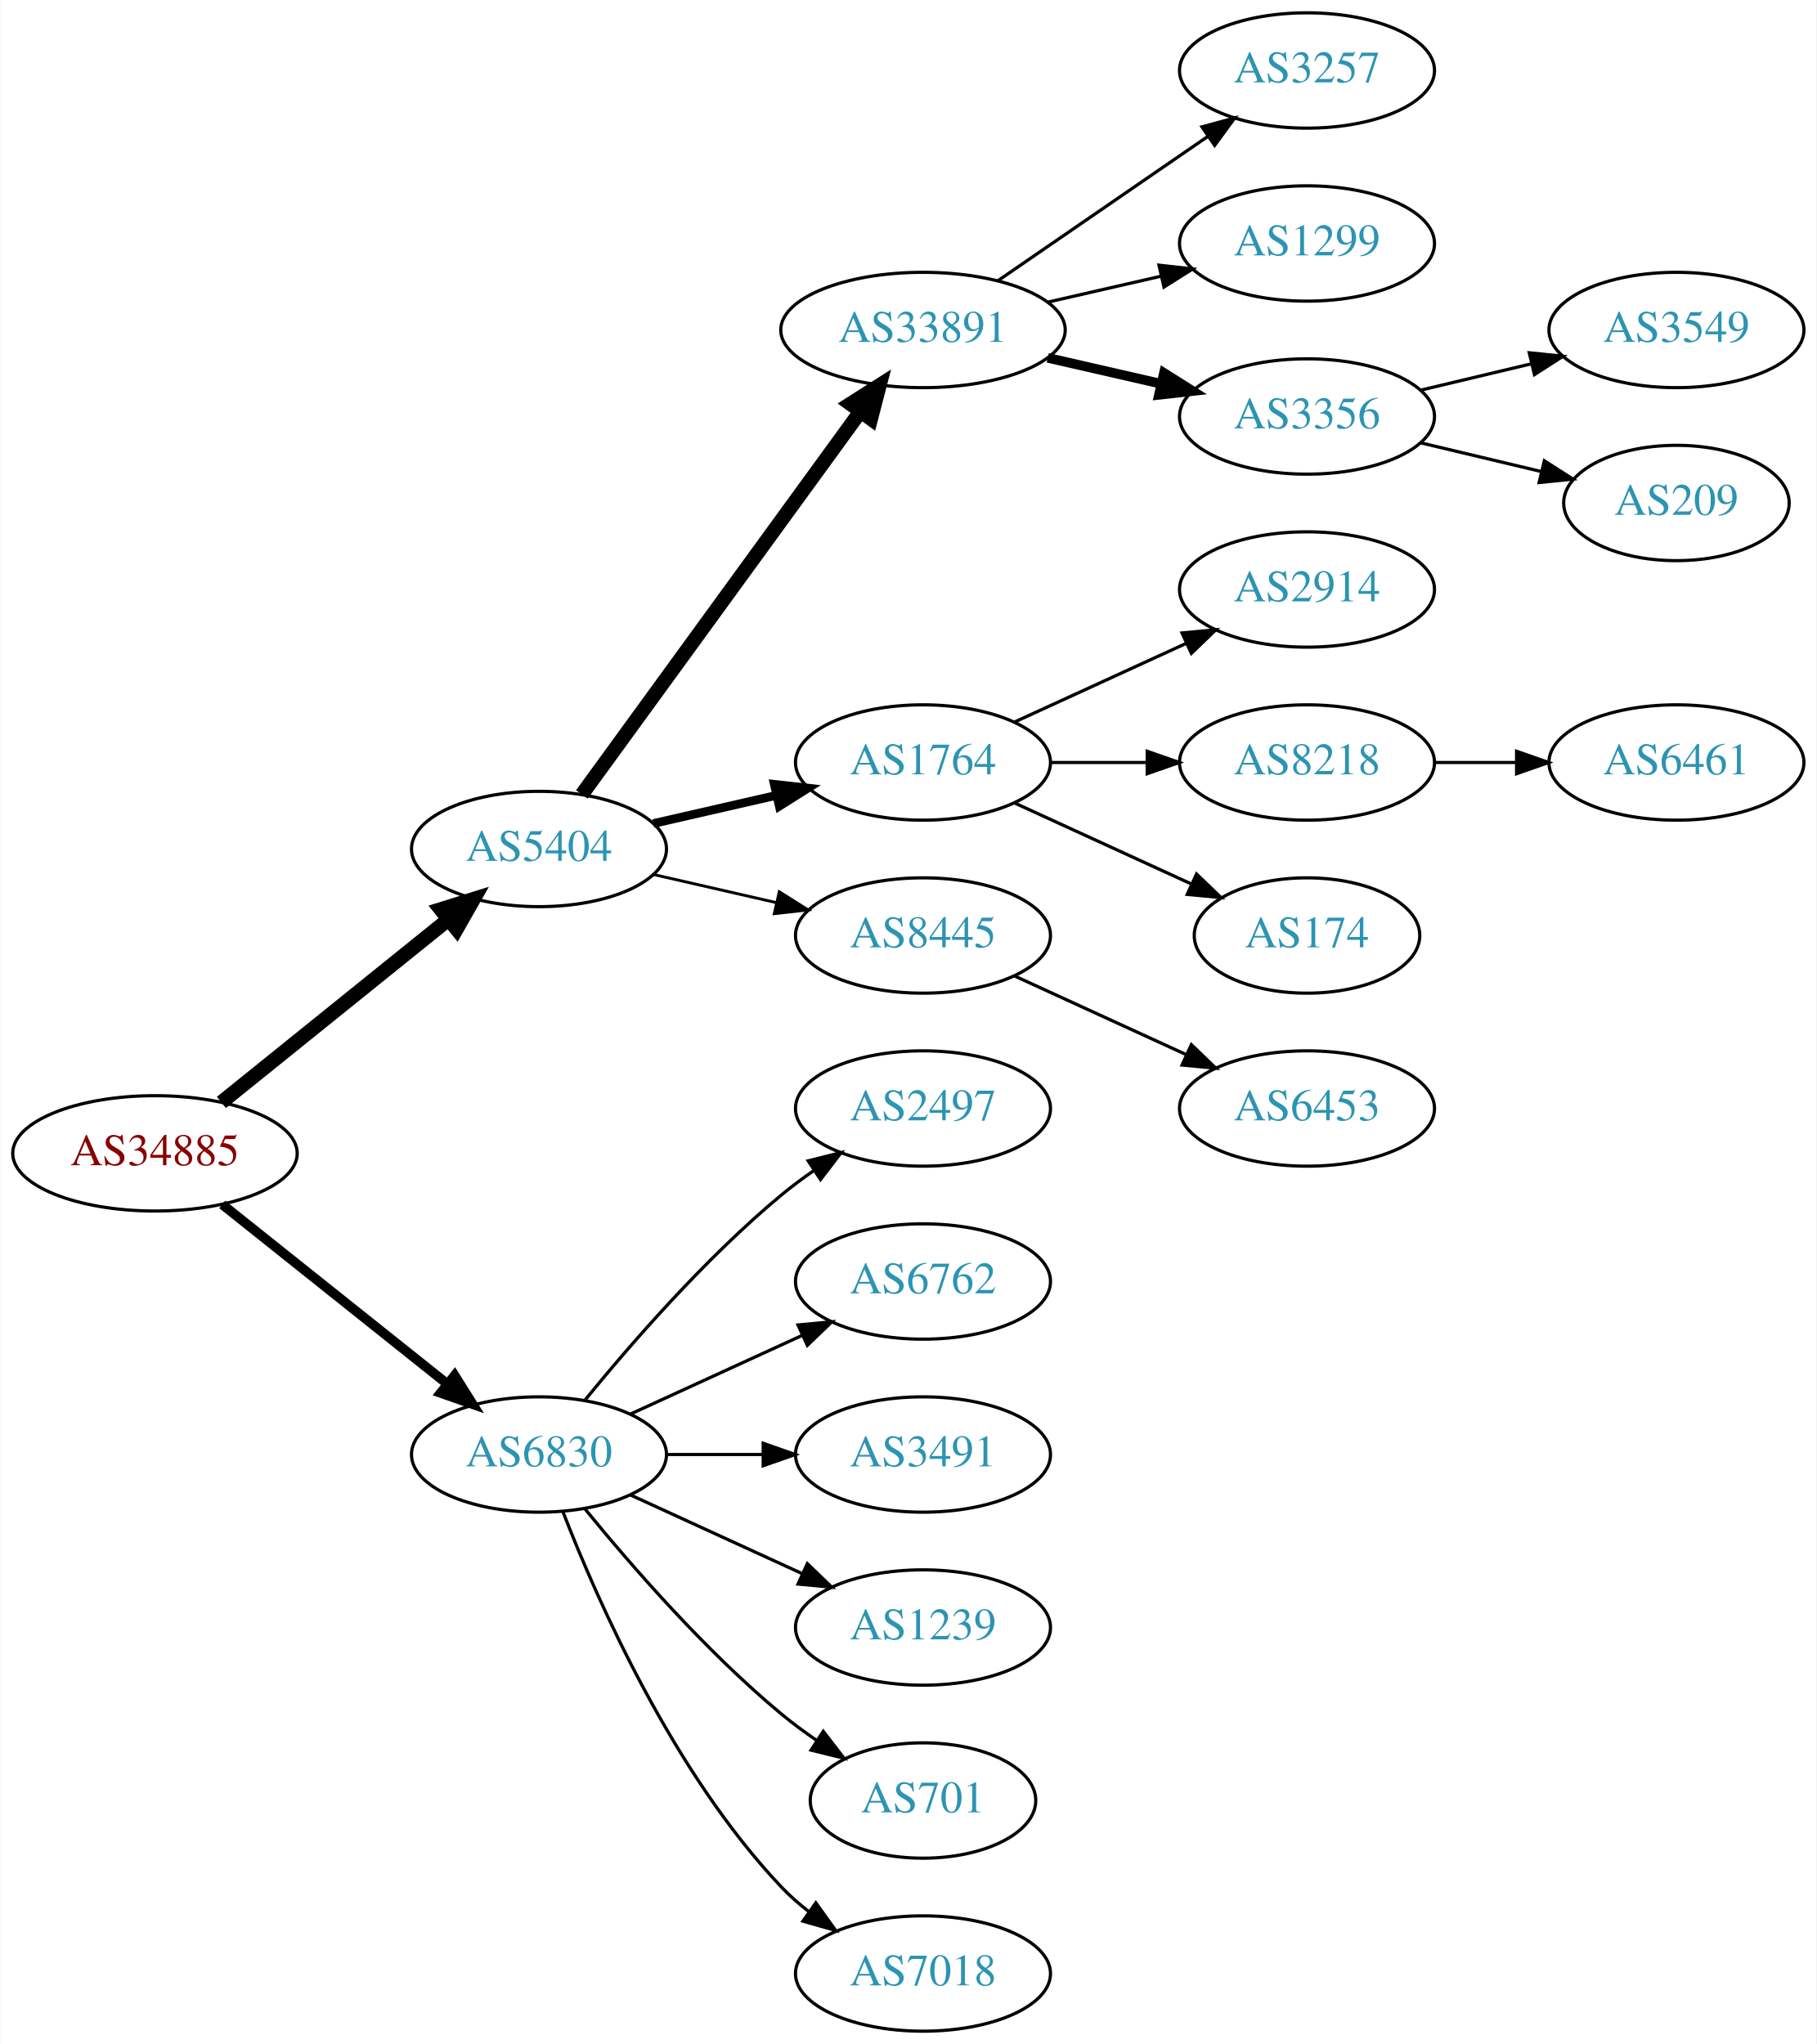
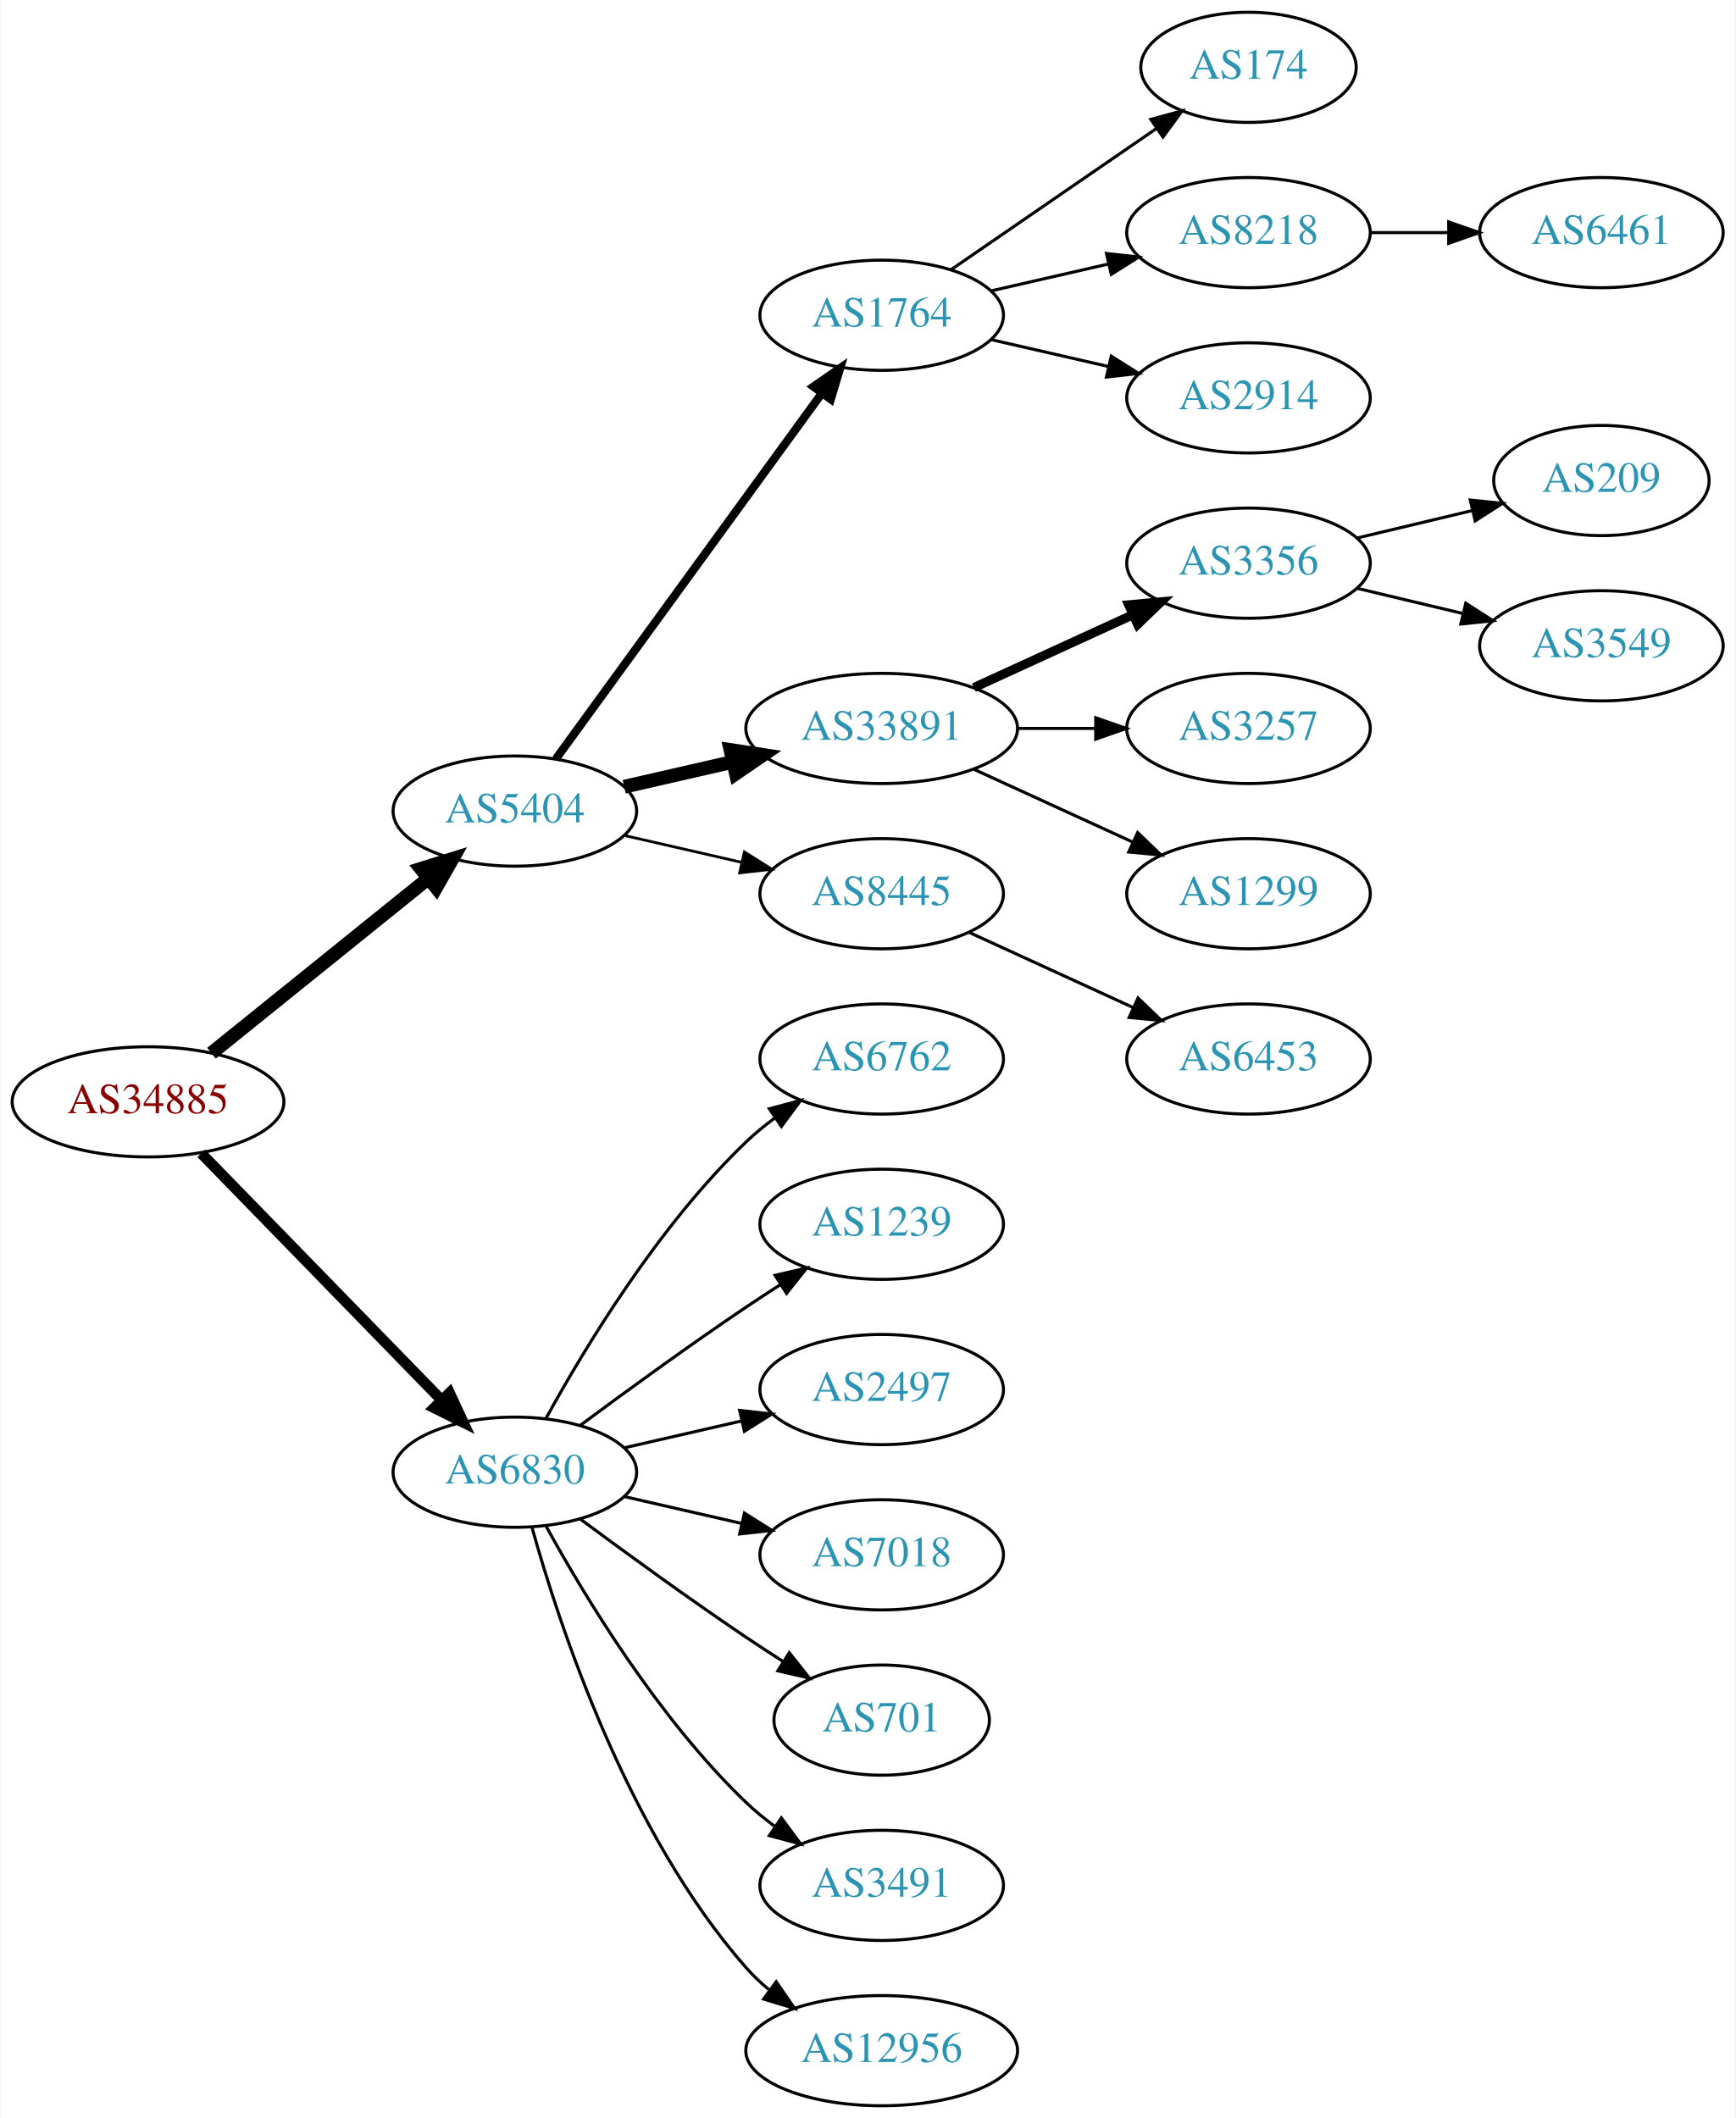
- <svg xmlns="http://www.w3.org/2000/svg" xmlns:xlink="http://www.w3.org/1999/xlink" width="567pt" height="638pt" viewBox="0.00 0.00 566.66 638.00">
-   <g id="graph0" class="graph" transform="scale(1 1) rotate(0) translate(4 634)">
-     <polygon fill="white" stroke="none" points="-4,4 -4,-634 562.663,-634 562.663,4 -4,4" />
+ <svg xmlns="http://www.w3.org/2000/svg" xmlns:xlink="http://www.w3.org/1999/xlink" width="567pt" height="692pt" viewBox="0.00 0.00 566.66 692.00">
+   <g id="graph0" class="graph" transform="scale(1 1) rotate(0) translate(4 688)">
+     <polygon fill="white" stroke="none" points="-4,4 -4,-688 562.663,-688 562.663,4 -4,4" />
    <g id="node1" class="node">
      <g id="a_node1">
        <a xlink:href="/asn/34885" xlink:title="AS34885 ~ Erzdioezese Salzburg [AT]">
-           <ellipse fill="#ffffff" stroke="black" cx="44.196" cy="-274" rx="44.393" ry="18" />
-           <text text-anchor="middle" x="44.196" y="-270.3" font-family="Times,serif" font-size="14.00" fill="#880000">AS34885</text>
+           <ellipse fill="#ffffff" stroke="black" cx="44.196" cy="-328" rx="44.393" ry="18" />
+           <text text-anchor="middle" x="44.196" y="-324.3" font-family="Times,serif" font-size="14.00" fill="#880000">AS34885</text>
        </a>
      </g>
    </g>
    <g id="node2" class="node">
      <g id="a_node2">
        <a xlink:href="/asn/5404" xlink:title="AS5404 ~ ASN conova communications GmbH [AT]">
-           <ellipse fill="#ffffff" stroke="black" cx="164.039" cy="-369" rx="39.794" ry="18" />
-           <text text-anchor="middle" x="164.039" y="-365.3" font-family="Times,serif" font-size="14.00" fill="#2c94b3">AS5404</text>
+           <ellipse fill="#ffffff" stroke="black" cx="164.039" cy="-423" rx="39.794" ry="18" />
+           <text text-anchor="middle" x="164.039" y="-419.3" font-family="Times,serif" font-size="14.00" fill="#2c94b3">AS5404</text>
        </a>
      </g>
    </g>
    <g id="edge1" class="edge">
-       <path fill="none" stroke="black" stroke-width="4.5" d="M64.92,-289.901C84.325,-305.544 114.111,-329.557 135.775,-347.021" />
-       <polygon fill="black" stroke="black" stroke-width="4.5" points="133.386,-350.153 143.642,-353.363 138.328,-344.022 133.386,-350.153" />
+       <path fill="none" stroke="black" stroke-width="4.5" d="M64.92,-343.901C84.325,-359.544 114.111,-383.557 135.775,-401.021" />
+       <polygon fill="black" stroke="black" stroke-width="4.5" points="133.386,-404.153 143.642,-407.363 138.328,-398.022 133.386,-404.153" />
    </g>
    <g id="node3" class="node">
      <g id="a_node3">
        <a xlink:href="/asn/6830" xlink:title="AS6830 ~ LGI-UPC [AT]">
-           <ellipse fill="#ffffff" stroke="black" cx="164.039" cy="-180" rx="39.794" ry="18" />
-           <text text-anchor="middle" x="164.039" y="-176.3" font-family="Times,serif" font-size="14.00" fill="#2c94b3">AS6830</text>
+           <ellipse fill="#ffffff" stroke="black" cx="164.039" cy="-207" rx="39.794" ry="18" />
+           <text text-anchor="middle" x="164.039" y="-203.3" font-family="Times,serif" font-size="14.00" fill="#2c94b3">AS6830</text>
        </a>
      </g>
    </g>
    <g id="edge2" class="edge">
-       <path fill="none" stroke="black" stroke-width="3" d="M65.186,-258.054C84.518,-242.634 113.969,-219.141 135.512,-201.957" />
-       <polygon fill="black" stroke="black" stroke-width="3" points="137.708,-204.682 143.343,-195.71 133.343,-199.21 137.708,-204.682" />
+       <path fill="none" stroke="black" stroke-width="3.5" d="M61.582,-311.175C82.011,-290.198 117.049,-254.222 140.129,-230.523" />
+       <polygon fill="black" stroke="black" stroke-width="3.5" points="142.699,-232.901 147.169,-223.295 137.684,-228.017 142.699,-232.901" />
    </g>
    <g id="node4" class="node">
      <g id="a_node4">
-         <a xlink:href="/asn/33891" xlink:title="AS33891 ~ CORE-BACKBONE GMBH GLOBAL NETWORK [DE]">
-           <ellipse fill="#ffffff" stroke="black" cx="283.881" cy="-531" rx="44.393" ry="18" />
-           <text text-anchor="middle" x="283.881" y="-527.3" font-family="Times,serif" font-size="14.00" fill="#2c94b3">AS33891</text>
+         <a xlink:href="/asn/1764" xlink:title="AS1764 ~ NEXTLAYER-AS [AT]">
+           <ellipse fill="#ffffff" stroke="black" cx="283.881" cy="-585" rx="39.794" ry="18" />
+           <text text-anchor="middle" x="283.881" y="-581.3" font-family="Times,serif" font-size="14.00" fill="#2c94b3">AS1764</text>
        </a>
      </g>
    </g>
    <g id="edge3" class="edge">
-       <path fill="none" stroke="black" stroke-width="4.5" d="M177.427,-386.031C198.149,-414.517 239.952,-471.985 264.24,-505.374" />
-       <polygon fill="black" stroke="black" stroke-width="4.5" points="261.237,-507.939 270.304,-513.71 267.606,-503.307 261.237,-507.939" />
+       <path fill="none" stroke="black" stroke-width="2.7" d="M177.427,-440.031C198.149,-468.517 239.952,-525.985 264.24,-559.374" />
+       <polygon fill="black" stroke="black" stroke-width="2.7" points="261.591,-561.682 270.304,-567.71 267.252,-557.564 261.591,-561.682" />
    </g>
    <g id="node5" class="node">
      <g id="a_node5">
-         <a xlink:href="/asn/1764" xlink:title="AS1764 ~ NEXTLAYER-AS [AT]">
-           <ellipse fill="#ffffff" stroke="black" cx="283.881" cy="-396" rx="39.794" ry="18" />
-           <text text-anchor="middle" x="283.881" y="-392.3" font-family="Times,serif" font-size="14.00" fill="#2c94b3">AS1764</text>
+         <a xlink:href="/asn/33891" xlink:title="AS33891 ~ CORE-BACKBONE GMBH GLOBAL NETWORK [DE]">
+           <ellipse fill="#ffffff" stroke="black" cx="283.881" cy="-450" rx="44.393" ry="18" />
+           <text text-anchor="middle" x="283.881" y="-446.3" font-family="Times,serif" font-size="14.00" fill="#2c94b3">AS33891</text>
        </a>
      </g>
    </g>
    <g id="edge4" class="edge">
-       <path fill="none" stroke="black" stroke-width="2.7" d="M199.758,-376.955C211.758,-379.704 225.379,-382.825 238.071,-385.733" />
-       <polygon fill="black" stroke="black" stroke-width="2.7" points="237.474,-389.187 248.003,-388.009 239.037,-382.364 237.474,-389.187" />
+       <path fill="none" stroke="black" stroke-width="4.5" d="M199.758,-430.955C210.896,-433.507 223.432,-436.379 235.325,-439.104" />
+       <polygon fill="black" stroke="black" stroke-width="4.5" points="234.492,-442.953 245.119,-441.348 236.251,-435.276 234.492,-442.953" />
    </g>
    <g id="node6" class="node">
      <g id="a_node6">
        <a xlink:href="/asn/8445" xlink:title="AS8445 ~ SALZBURG-AG-AS [AT]">
-           <ellipse fill="#ffffff" stroke="black" cx="283.881" cy="-342" rx="39.794" ry="18" />
-           <text text-anchor="middle" x="283.881" y="-338.3" font-family="Times,serif" font-size="14.00" fill="#2c94b3">AS8445</text>
+           <ellipse fill="#ffffff" stroke="black" cx="283.881" cy="-396" rx="39.794" ry="18" />
+           <text text-anchor="middle" x="283.881" y="-392.3" font-family="Times,serif" font-size="14.00" fill="#2c94b3">AS8445</text>
        </a>
      </g>
    </g>
    <g id="edge5" class="edge">
-       <path fill="none" stroke="black" stroke-width="0.9" d="M199.758,-361.045C211.758,-358.296 225.379,-355.175 238.071,-352.267" />
-       <polygon fill="black" stroke="black" stroke-width="0.9" points="239.037,-355.636 248.003,-349.991 237.474,-348.813 239.037,-355.636" />
+       <path fill="none" stroke="black" stroke-width="0.9" d="M199.758,-415.045C211.758,-412.296 225.379,-409.175 238.071,-406.267" />
+       <polygon fill="black" stroke="black" stroke-width="0.9" points="239.037,-409.636 248.003,-403.991 237.474,-402.813 239.037,-409.636" />
    </g>
    <g id="node17" class="node">
      <g id="a_node17">
-         <a xlink:href="/asn/2497" xlink:title="AS2497 ~ Internet Initiative Japan Inc. [JP]">
-           <ellipse fill="#ffffff" stroke="black" cx="283.881" cy="-288" rx="39.794" ry="18" />
-           <text text-anchor="middle" x="283.881" y="-284.3" font-family="Times,serif" font-size="14.00" fill="#2c94b3">AS2497</text>
+         <a xlink:href="/asn/6762" xlink:title="AS6762 ~ TELECOM ITALIA SPARKLE S.p.A. [IT]">
+           <ellipse fill="#ffffff" stroke="black" cx="283.881" cy="-342" rx="39.794" ry="18" />
+           <text text-anchor="middle" x="283.881" y="-338.3" font-family="Times,serif" font-size="14.00" fill="#2c94b3">AS6762</text>
        </a>
      </g>
    </g>
    <g id="edge16" class="edge">
-       <path fill="none" stroke="black" d="M178.458,-197.065C192.572,-214.375 215.987,-241.345 239.685,-261 242.901,-263.668 246.402,-266.27 249.972,-268.741" />
-       <polygon fill="black" stroke="black" points="248.05,-271.666 258.329,-274.236 251.896,-265.817 248.05,-271.666" />
+       <path fill="none" stroke="black" d="M174.28,-224.713C186.825,-247.561 211.002,-287.611 239.685,-315 242.553,-317.739 245.742,-320.347 249.051,-322.785" />
+       <polygon fill="black" stroke="black" points="247.175,-325.742 257.411,-328.477 251.114,-319.956 247.175,-325.742" />
    </g>
    <g id="node18" class="node">
      <g id="a_node18">
-         <a xlink:href="/asn/6762" xlink:title="AS6762 ~ TELECOM ITALIA SPARKLE S.p.A. [IT]">
-           <ellipse fill="#ffffff" stroke="black" cx="283.881" cy="-234" rx="39.794" ry="18" />
-           <text text-anchor="middle" x="283.881" y="-230.3" font-family="Times,serif" font-size="14.00" fill="#2c94b3">AS6762</text>
+         <a xlink:href="/asn/1239" xlink:title="AS1239 ~ Sprint [US]">
+           <ellipse fill="#ffffff" stroke="black" cx="283.881" cy="-288" rx="39.794" ry="18" />
+           <text text-anchor="middle" x="283.881" y="-284.3" font-family="Times,serif" font-size="14.00" fill="#2c94b3">AS1239</text>
        </a>
      </g>
    </g>
    <g id="edge17" class="edge">
-       <path fill="none" stroke="black" d="M192.667,-192.661C208.624,-199.973 228.895,-209.261 246.178,-217.181" />
-       <polygon fill="black" stroke="black" points="244.876,-220.435 255.425,-221.419 247.793,-214.071 244.876,-220.435" />
+       <path fill="none" stroke="black" d="M185.369,-222.277C200.231,-233.304 220.976,-248.407 239.685,-261 243.234,-263.389 246.984,-265.839 250.733,-268.242" />
+       <polygon fill="black" stroke="black" points="249.059,-271.325 259.381,-273.712 252.801,-265.409 249.059,-271.325" />
    </g>
    <g id="node19" class="node">
      <g id="a_node19">
-         <a xlink:href="/asn/3491" xlink:title="AS3491 ~ PCCW Global, Inc. [US]">
-           <ellipse fill="#ffffff" stroke="black" cx="283.881" cy="-180" rx="39.794" ry="18" />
-           <text text-anchor="middle" x="283.881" y="-176.3" font-family="Times,serif" font-size="14.00" fill="#2c94b3">AS3491</text>
+         <a xlink:href="/asn/2497" xlink:title="AS2497 ~ Internet Initiative Japan Inc. [JP]">
+           <ellipse fill="#ffffff" stroke="black" cx="283.881" cy="-234" rx="39.794" ry="18" />
+           <text text-anchor="middle" x="283.881" y="-230.3" font-family="Times,serif" font-size="14.00" fill="#2c94b3">AS2497</text>
        </a>
      </g>
    </g>
    <g id="edge18" class="edge">
-       <path fill="none" stroke="black" d="M203.951,-180C213.505,-180 223.854,-180 233.817,-180" />
-       <polygon fill="black" stroke="black" points="234.009,-183.5 244.009,-180 234.009,-176.5 234.009,-183.5" />
+       <path fill="none" stroke="black" d="M199.758,-214.955C211.758,-217.704 225.379,-220.825 238.071,-223.733" />
+       <polygon fill="black" stroke="black" points="237.474,-227.187 248.003,-226.009 239.037,-220.364 237.474,-227.187" />
    </g>
    <g id="node20" class="node">
      <g id="a_node20">
-         <a xlink:href="/asn/1239" xlink:title="AS1239 ~ Sprint [US]">
-           <ellipse fill="#ffffff" stroke="black" cx="283.881" cy="-126" rx="39.794" ry="18" />
-           <text text-anchor="middle" x="283.881" y="-122.3" font-family="Times,serif" font-size="14.00" fill="#2c94b3">AS1239</text>
+         <a xlink:href="/asn/7018" xlink:title="AS7018 ~ AT&amp;T Services, Inc. [US]">
+           <ellipse fill="#ffffff" stroke="black" cx="283.881" cy="-180" rx="39.794" ry="18" />
+           <text text-anchor="middle" x="283.881" y="-176.3" font-family="Times,serif" font-size="14.00" fill="#2c94b3">AS7018</text>
        </a>
      </g>
    </g>
    <g id="edge19" class="edge">
-       <path fill="none" stroke="black" d="M192.667,-167.339C208.624,-160.027 228.895,-150.739 246.178,-142.819" />
-       <polygon fill="black" stroke="black" points="247.793,-145.929 255.425,-138.581 244.876,-139.565 247.793,-145.929" />
+       <path fill="none" stroke="black" d="M199.758,-199.045C211.758,-196.296 225.379,-193.175 238.071,-190.267" />
+       <polygon fill="black" stroke="black" points="239.037,-193.636 248.003,-187.991 237.474,-186.813 239.037,-193.636" />
    </g>
    <g id="node21" class="node">
      <g id="a_node21">
        <a xlink:href="/asn/701" xlink:title="AS701 ~ UUNET [US]">
-           <ellipse fill="#ffffff" stroke="black" cx="283.881" cy="-72" rx="35.194" ry="18" />
-           <text text-anchor="middle" x="283.881" y="-68.3" font-family="Times,serif" font-size="14.00" fill="#2c94b3">AS701</text>
+           <ellipse fill="#ffffff" stroke="black" cx="283.881" cy="-126" rx="35.194" ry="18" />
+           <text text-anchor="middle" x="283.881" y="-122.3" font-family="Times,serif" font-size="14.00" fill="#2c94b3">AS701</text>
        </a>
      </g>
    </g>
    <g id="edge20" class="edge">
-       <path fill="none" stroke="black" d="M178.458,-162.935C192.572,-145.625 215.987,-118.655 239.685,-99 243.148,-96.128 246.941,-93.331 250.795,-90.692" />
-       <polygon fill="black" stroke="black" points="252.757,-93.592 259.228,-85.203 248.938,-87.725 252.757,-93.592" />
+       <path fill="none" stroke="black" d="M185.369,-191.723C200.231,-180.696 220.976,-165.593 239.685,-153 243.502,-150.431 247.552,-147.79 251.583,-145.214" />
+       <polygon fill="black" stroke="black" points="253.687,-148.025 260.277,-139.729 249.952,-142.105 253.687,-148.025" />
    </g>
    <g id="node22" class="node">
      <g id="a_node22">
-         <a xlink:href="/asn/7018" xlink:title="AS7018 ~ AT&amp;T Services, Inc. [US]">
-           <ellipse fill="#ffffff" stroke="black" cx="283.881" cy="-18" rx="39.794" ry="18" />
-           <text text-anchor="middle" x="283.881" y="-14.3" font-family="Times,serif" font-size="14.00" fill="#2c94b3">AS7018</text>
+         <a xlink:href="/asn/3491" xlink:title="AS3491 ~ PCCW Global, Inc. [US]">
+           <ellipse fill="#ffffff" stroke="black" cx="283.881" cy="-72" rx="39.794" ry="18" />
+           <text text-anchor="middle" x="283.881" y="-68.3" font-family="Times,serif" font-size="14.00" fill="#2c94b3">AS3491</text>
        </a>
      </g>
    </g>
    <g id="edge21" class="edge">
-       <path fill="none" stroke="black" d="M171.562,-162.006C182.312,-134.272 205.969,-80.571 239.685,-45 242.271,-42.272 245.188,-39.706 248.257,-37.323" />
-       <polygon fill="black" stroke="black" points="250.435,-40.069 256.605,-31.457 246.411,-34.342 250.435,-40.069" />
+       <path fill="none" stroke="black" d="M174.28,-189.287C186.825,-166.439 211.002,-126.389 239.685,-99 242.553,-96.261 245.742,-93.653 249.051,-91.215" />
+       <polygon fill="black" stroke="black" points="251.114,-94.044 257.411,-85.523 247.175,-88.258 251.114,-94.044" />
+     </g>
+     <g id="node23" class="node">
+       <g id="a_node23">
+         <a xlink:href="/asn/12956" xlink:title="AS12956 ~ TELXIUS [ES]">
+           <ellipse fill="#ffffff" stroke="black" cx="283.881" cy="-18" rx="44.393" ry="18" />
+           <text text-anchor="middle" x="283.881" y="-14.3" font-family="Times,serif" font-size="14.00" fill="#2c94b3">AS12956</text>
+         </a>
+       </g>
+     </g>
+     <g id="edge22" class="edge">
+       <path fill="none" stroke="black" d="M169.612,-189.054C178.517,-157.005 200.801,-89.158 239.685,-45 241.975,-42.399 244.577,-39.962 247.34,-37.699" />
+       <polygon fill="black" stroke="black" points="249.419,-40.514 255.434,-31.792 245.293,-34.86 249.419,-40.514" />
    </g>
    <g id="node7" class="node">
      <g id="a_node7">
-         <a xlink:href="/asn/3257" xlink:title="AS3257 ~ GTT [DE]">
-           <ellipse fill="#ffffff" stroke="black" cx="403.724" cy="-612" rx="39.794" ry="18" />
-           <text text-anchor="middle" x="403.724" y="-608.3" font-family="Times,serif" font-size="14.00" fill="#2c94b3">AS3257</text>
+         <a xlink:href="/asn/174" xlink:title="AS174 ~ Cogent Communications [US]">
+           <ellipse fill="#ffffff" stroke="black" cx="403.724" cy="-666" rx="35.194" ry="18" />
+           <text text-anchor="middle" x="403.724" y="-662.3" font-family="Times,serif" font-size="14.00" fill="#2c94b3">AS174</text>
        </a>
      </g>
    </g>
    <g id="edge6" class="edge">
-       <path fill="none" stroke="black" d="M307.324,-546.426C325.905,-559.198 352.466,-577.455 372.846,-591.463" />
-       <polygon fill="black" stroke="black" points="370.936,-594.398 381.16,-597.178 374.902,-588.629 370.936,-594.398" />
+       <path fill="none" stroke="black" d="M306.495,-599.857C325.333,-612.805 352.812,-631.693 373.588,-645.973" />
+       <polygon fill="black" stroke="black" points="371.813,-649.001 382.037,-651.781 375.779,-643.232 371.813,-649.001" />
    </g>
    <g id="node8" class="node">
      <g id="a_node8">
-         <a xlink:href="/asn/1299" xlink:title="AS1299 ~ Telia Carrier [EU]">
-           <ellipse fill="#ffffff" stroke="black" cx="403.724" cy="-558" rx="39.794" ry="18" />
-           <text text-anchor="middle" x="403.724" y="-554.3" font-family="Times,serif" font-size="14.00" fill="#2c94b3">AS1299</text>
+         <a xlink:href="/asn/8218" xlink:title="AS8218 ~ legacy Neotelecoms [FR]">
+           <ellipse fill="#ffffff" stroke="black" cx="403.724" cy="-612" rx="39.794" ry="18" />
+           <text text-anchor="middle" x="403.724" y="-608.3" font-family="Times,serif" font-size="14.00" fill="#2c94b3">AS8218</text>
        </a>
      </g>
    </g>
    <g id="edge7" class="edge">
-       <path fill="none" stroke="black" d="M322.816,-539.692C334.057,-542.267 346.469,-545.111 358.092,-547.774" />
-       <polygon fill="black" stroke="black" points="357.525,-551.235 368.054,-550.057 359.088,-544.412 357.525,-551.235" />
+       <path fill="none" stroke="black" d="M319.6,-592.955C331.6,-595.704 345.221,-598.825 357.914,-601.733" />
+       <polygon fill="black" stroke="black" points="357.316,-605.187 367.845,-604.009 358.88,-598.364 357.316,-605.187" />
    </g>
    <g id="node9" class="node">
      <g id="a_node9">
+         <a xlink:href="/asn/2914" xlink:title="AS2914 ~ NTT America, Inc. [US]">
+           <ellipse fill="#ffffff" stroke="black" cx="403.724" cy="-558" rx="39.794" ry="18" />
+           <text text-anchor="middle" x="403.724" y="-554.3" font-family="Times,serif" font-size="14.00" fill="#2c94b3">AS2914</text>
+         </a>
+       </g>
+     </g>
+     <g id="edge8" class="edge">
+       <path fill="none" stroke="black" d="M319.6,-577.045C331.6,-574.296 345.221,-571.175 357.914,-568.267" />
+       <polygon fill="black" stroke="black" points="358.88,-571.636 367.845,-565.991 357.316,-564.813 358.88,-571.636" />
+     </g>
+     <g id="node10" class="node">
+       <g id="a_node10">
        <a xlink:href="/asn/3356" xlink:title="AS3356 ~ Level 3 Parent, LLC [US]">
          <ellipse fill="#ffffff" stroke="black" cx="403.724" cy="-504" rx="39.794" ry="18" />
          <text text-anchor="middle" x="403.724" y="-500.3" font-family="Times,serif" font-size="14.00" fill="#2c94b3">AS3356</text>
        </a>
      </g>
    </g>
-     <g id="edge8" class="edge">
-       <path fill="none" stroke="black" stroke-width="3" d="M322.816,-522.308C334.057,-519.733 346.469,-516.889 358.092,-514.226" />
-       <polygon fill="black" stroke="black" stroke-width="3" points="359.088,-517.588 368.054,-511.943 357.525,-510.765 359.088,-517.588" />
-     </g>
-     <g id="node10" class="node">
-       <g id="a_node10">
-         <a xlink:href="/asn/2914" xlink:title="AS2914 ~ NTT America, Inc. [US]">
-           <ellipse fill="#ffffff" stroke="black" cx="403.724" cy="-450" rx="39.794" ry="18" />
-           <text text-anchor="middle" x="403.724" y="-446.3" font-family="Times,serif" font-size="14.00" fill="#2c94b3">AS2914</text>
-         </a>
-       </g>
-     </g>
    <g id="edge9" class="edge">
-       <path fill="none" stroke="black" d="M312.51,-408.661C328.467,-415.973 348.738,-425.261 366.02,-433.181" />
-       <polygon fill="black" stroke="black" points="364.719,-436.435 375.268,-437.419 367.635,-430.071 364.719,-436.435" />
+       <path fill="none" stroke="black" stroke-width="3" d="M314.011,-463.348C329.622,-470.502 349.02,-479.391 365.692,-487.03" />
+       <polygon fill="black" stroke="black" stroke-width="3" points="364.595,-490.378 375.144,-491.362 367.511,-484.014 364.595,-490.378" />
    </g>
    <g id="node11" class="node">
      <g id="a_node11">
-         <a xlink:href="/asn/8218" xlink:title="AS8218 ~ legacy Neotelecoms [FR]">
-           <ellipse fill="#ffffff" stroke="black" cx="403.724" cy="-396" rx="39.794" ry="18" />
-           <text text-anchor="middle" x="403.724" y="-392.3" font-family="Times,serif" font-size="14.00" fill="#2c94b3">AS8218</text>
+         <a xlink:href="/asn/3257" xlink:title="AS3257 ~ GTT [DE]">
+           <ellipse fill="#ffffff" stroke="black" cx="403.724" cy="-450" rx="39.794" ry="18" />
+           <text text-anchor="middle" x="403.724" y="-446.3" font-family="Times,serif" font-size="14.00" fill="#2c94b3">AS3257</text>
        </a>
      </g>
    </g>
    <g id="edge10" class="edge">
-       <path fill="none" stroke="black" d="M323.794,-396C333.347,-396 343.697,-396 353.659,-396" />
-       <polygon fill="black" stroke="black" points="353.852,-399.5 363.852,-396 353.852,-392.5 353.852,-399.5" />
+       <path fill="none" stroke="black" d="M328.092,-450C336.405,-450 345.168,-450 353.65,-450" />
+       <polygon fill="black" stroke="black" points="353.809,-453.5 363.809,-450 353.809,-446.5 353.809,-453.5" />
    </g>
    <g id="node12" class="node">
      <g id="a_node12">
-         <a xlink:href="/asn/174" xlink:title="AS174 ~ Cogent Communications [US]">
-           <ellipse fill="#ffffff" stroke="black" cx="403.724" cy="-342" rx="35.194" ry="18" />
-           <text text-anchor="middle" x="403.724" y="-338.3" font-family="Times,serif" font-size="14.00" fill="#2c94b3">AS174</text>
+         <a xlink:href="/asn/1299" xlink:title="AS1299 ~ Telia Carrier [EU]">
+           <ellipse fill="#ffffff" stroke="black" cx="403.724" cy="-396" rx="39.794" ry="18" />
+           <text text-anchor="middle" x="403.724" y="-392.3" font-family="Times,serif" font-size="14.00" fill="#2c94b3">AS1299</text>
        </a>
      </g>
    </g>
    <g id="edge11" class="edge">
-       <path fill="none" stroke="black" d="M312.51,-383.339C328.926,-375.817 349.908,-366.202 367.505,-358.139" />
-       <polygon fill="black" stroke="black" points="369.249,-361.189 376.882,-353.842 366.333,-354.826 369.249,-361.189" />
+       <path fill="none" stroke="black" d="M314.011,-436.652C329.622,-429.498 349.02,-420.609 365.692,-412.97" />
+       <polygon fill="black" stroke="black" points="367.511,-415.986 375.144,-408.638 364.595,-409.622 367.511,-415.986" />
+     </g>
+     <g id="node15" class="node">
+       <g id="a_node15">
+         <a xlink:href="/asn/6453" xlink:title="AS6453 ~ TATA COMMUNICATIONS (AMERICA) INC [US]">
+           <ellipse fill="#ffffff" stroke="black" cx="403.724" cy="-342" rx="39.794" ry="18" />
+           <text text-anchor="middle" x="403.724" y="-338.3" font-family="Times,serif" font-size="14.00" fill="#2c94b3">AS6453</text>
+         </a>
+       </g>
+     </g>
+     <g id="edge14" class="edge">
+       <path fill="none" stroke="black" d="M312.51,-383.339C328.467,-376.027 348.738,-366.739 366.02,-358.819" />
+       <polygon fill="black" stroke="black" points="367.635,-361.929 375.268,-354.581 364.719,-355.565 367.635,-361.929" />
+     </g>
+     <g id="node16" class="node">
+       <g id="a_node16">
+         <a xlink:href="/asn/6461" xlink:title="AS6461 ~ Zayo Bandwidth [US]">
+           <ellipse fill="#ffffff" stroke="black" cx="519.017" cy="-612" rx="39.794" ry="18" />
+           <text text-anchor="middle" x="519.017" y="-608.3" font-family="Times,serif" font-size="14.00" fill="#2c94b3">AS6461</text>
+         </a>
+       </g>
+     </g>
+     <g id="edge15" class="edge">
+       <path fill="none" stroke="black" d="M443.396,-612C451.599,-612 460.363,-612 468.895,-612" />
+       <polygon fill="black" stroke="black" points="469.134,-615.5 479.134,-612 469.134,-608.5 469.134,-615.5" />
    </g>
    <g id="node13" class="node">
      <g id="a_node13">
-         <a xlink:href="/asn/6453" xlink:title="AS6453 ~ TATA COMMUNICATIONS (AMERICA) INC [US]">
-           <ellipse fill="#ffffff" stroke="black" cx="403.724" cy="-288" rx="39.794" ry="18" />
-           <text text-anchor="middle" x="403.724" y="-284.3" font-family="Times,serif" font-size="14.00" fill="#2c94b3">AS6453</text>
+         <a xlink:href="/asn/209" xlink:title="AS209 ~ CenturyLink Communications, LLC [US]">
+           <ellipse fill="#ffffff" stroke="black" cx="519.017" cy="-531" rx="35.194" ry="18" />
+           <text text-anchor="middle" x="519.017" y="-527.3" font-family="Times,serif" font-size="14.00" fill="#2c94b3">AS209</text>
        </a>
      </g>
    </g>
    <g id="edge12" class="edge">
-       <path fill="none" stroke="black" d="M312.51,-329.339C328.467,-322.027 348.738,-312.739 366.02,-304.819" />
-       <polygon fill="black" stroke="black" points="367.635,-307.929 375.268,-300.581 364.719,-301.565 367.635,-307.929" />
-     </g>
-     <g id="node15" class="node">
-       <g id="a_node15">
-         <a xlink:href="/asn/3549" xlink:title="AS3549 ~ Level 3 Parent, LLC [US]">
-           <ellipse fill="#ffffff" stroke="black" cx="519.017" cy="-531" rx="39.794" ry="18" />
-           <text text-anchor="middle" x="519.017" y="-527.3" font-family="Times,serif" font-size="14.00" fill="#2c94b3">AS3549</text>
-         </a>
-       </g>
-     </g>
-     <g id="edge14" class="edge">
-       <path fill="none" stroke="black" d="M439.331,-512.248C450.202,-514.838 462.357,-517.735 473.799,-520.462" />
-       <polygon fill="black" stroke="black" points="473.082,-523.889 483.621,-522.803 474.705,-517.08 473.082,-523.889" />
-     </g>
-     <g id="node16" class="node">
-       <g id="a_node16">
-         <a xlink:href="/asn/209" xlink:title="AS209 ~ CenturyLink Communications, LLC [US]">
-           <ellipse fill="#ffffff" stroke="black" cx="519.017" cy="-477" rx="35.194" ry="18" />
-           <text text-anchor="middle" x="519.017" y="-473.3" font-family="Times,serif" font-size="14.00" fill="#2c94b3">AS209</text>
-         </a>
-       </g>
-     </g>
-     <g id="edge15" class="edge">
-       <path fill="none" stroke="black" d="M439.331,-495.752C451.125,-492.942 464.43,-489.771 476.698,-486.847" />
-       <polygon fill="black" stroke="black" points="477.787,-490.186 486.703,-484.463 476.164,-483.376 477.787,-490.186" />
+       <path fill="none" stroke="black" d="M439.331,-512.248C451.125,-515.058 464.43,-518.229 476.698,-521.153" />
+       <polygon fill="black" stroke="black" points="476.164,-524.624 486.703,-523.537 477.787,-517.814 476.164,-524.624" />
    </g>
    <g id="node14" class="node">
      <g id="a_node14">
-         <a xlink:href="/asn/6461" xlink:title="AS6461 ~ Zayo Bandwidth [US]">
-           <ellipse fill="#ffffff" stroke="black" cx="519.017" cy="-396" rx="39.794" ry="18" />
-           <text text-anchor="middle" x="519.017" y="-392.3" font-family="Times,serif" font-size="14.00" fill="#2c94b3">AS6461</text>
+         <a xlink:href="/asn/3549" xlink:title="AS3549 ~ Level 3 Parent, LLC [US]">
+           <ellipse fill="#ffffff" stroke="black" cx="519.017" cy="-477" rx="39.794" ry="18" />
+           <text text-anchor="middle" x="519.017" y="-473.3" font-family="Times,serif" font-size="14.00" fill="#2c94b3">AS3549</text>
        </a>
      </g>
    </g>
    <g id="edge13" class="edge">
-       <path fill="none" stroke="black" d="M443.396,-396C451.599,-396 460.363,-396 468.895,-396" />
-       <polygon fill="black" stroke="black" points="469.134,-399.5 479.134,-396 469.134,-392.5 469.134,-399.5" />
+       <path fill="none" stroke="black" d="M439.331,-495.752C450.202,-493.162 462.357,-490.265 473.799,-487.538" />
+       <polygon fill="black" stroke="black" points="474.705,-490.92 483.621,-485.197 473.082,-484.111 474.705,-490.92" />
    </g>
  </g>
</svg>
